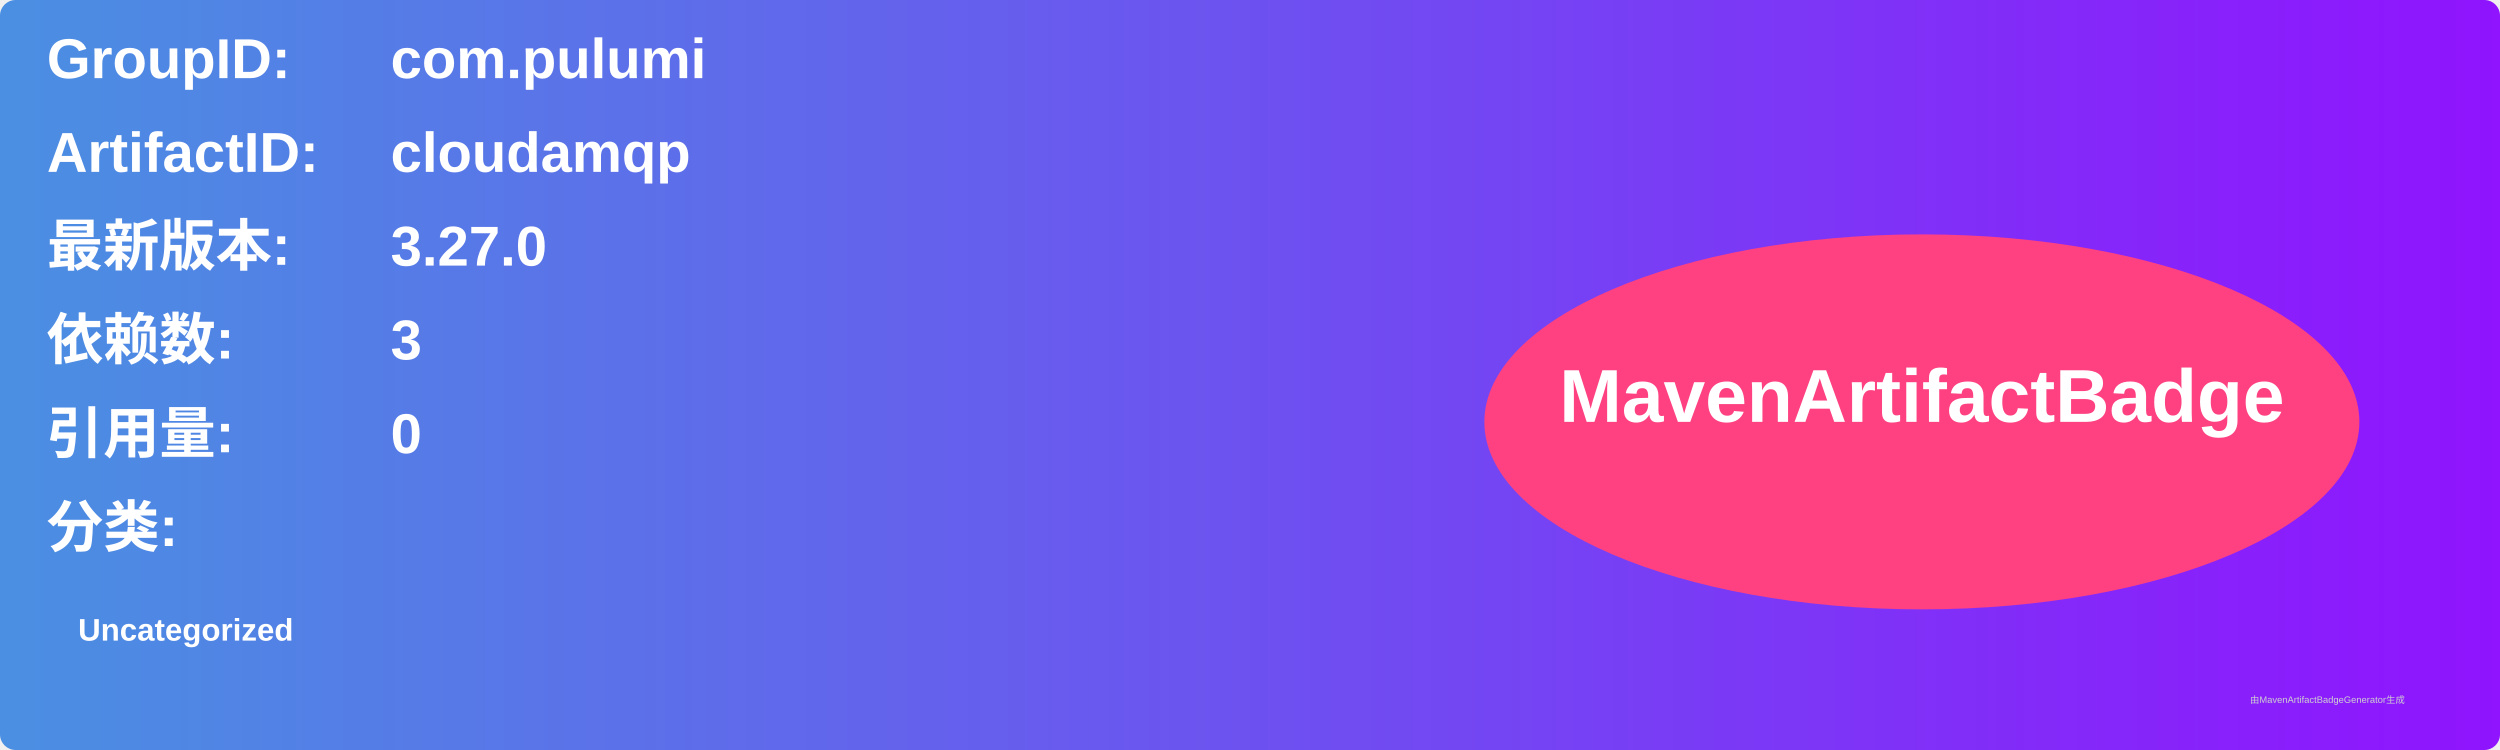
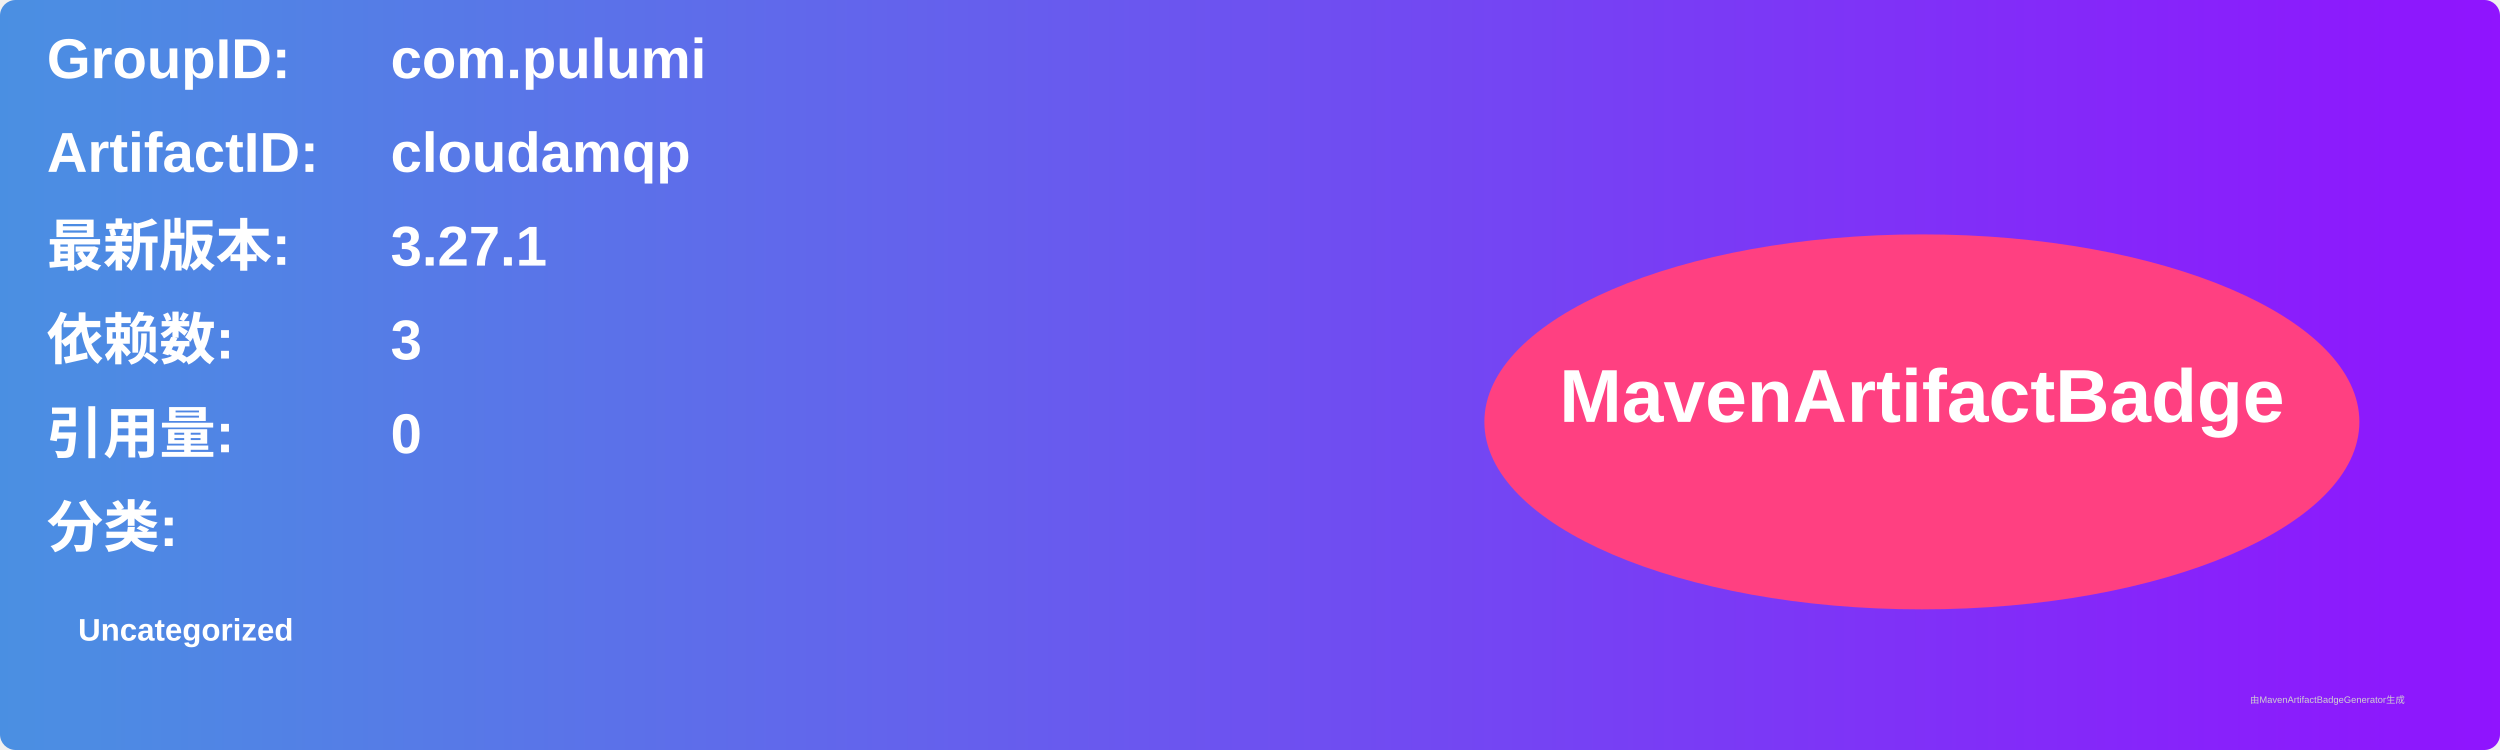
<svg xmlns="http://www.w3.org/2000/svg" width="800" height="240" viewBox="0 0 800 240">
  <linearGradient id="grad" x1="0%" y1="0%" x2="100%" y2="0%">
    <stop offset="0%" stop-color="#4a90e2" />
    <stop offset="100%" stop-color="#9013fe" />
  </linearGradient>
  <rect width="100%" height="100%" rx="5" ry="5" fill="url(#grad)" />
  <g transform="translate(15, 15)">
    <text x="0" y="10" font-family="Arial" font-size="18" fill="white" font-weight="bold" width="260">GroupID:</text>
    <text x="110" y="10" font-family="Arial" font-size="18" fill="white" font-weight="bold" width="460">com.pulumi</text>
    <text x="0" y="40" font-family="Arial" font-size="18" fill="white" font-weight="bold" width="260">ArtifactID:</text>
    <text x="110" y="40" font-family="Arial" font-size="18" fill="white" font-weight="bold" width="460">cloudamqp</text>
    <text x="0" y="70" font-family="Arial" font-size="18" fill="white" font-weight="bold">最新版本:</text>
    <text x="110" y="70" font-family="Arial" font-size="18" fill="white" font-weight="bold">
-       <tspan font-weight="bold">3.27.0</tspan>
+       <tspan font-weight="bold">3.27.1</tspan>
    </text>
    <text x="0" y="100" font-family="Arial" font-size="18" fill="white" font-weight="bold">依赖数: </text>
    <text x="110" y="100" font-family="Arial" font-size="18" fill="white">
      <tspan font-weight="bold">3</tspan>
    </text>
    <text x="0" y="130" font-family="Arial" font-size="18" fill="white" font-weight="bold">引用量: </text>
    <text x="110" y="130" font-family="Arial" font-size="18" fill="white">
      <tspan font-weight="bold">0</tspan>
    </text>
    <text x="0" y="160" font-family="Arial" font-size="18" fill="white" font-weight="bold">分类:</text>
    <text x="10" y="190" font-family="Arial" font-size="10" fill="white">
      <tspan font-weight="bold">Uncategorized</tspan>
    </text>
    <ellipse cx="600" cy="120" rx="140" ry="60" fill="#ff4081" />
    <text x="600" y="120" text-anchor="middle" font-family="Arial" font-size="24" fill="white" font-weight="bold">MavenArtifactBadge</text>
  </g>
  <text x="720" y="225" font-family="Arial" font-size="3" fill="#d0d0d0">由MavenArtifactBadgeGenerator生成</text>
</svg>
